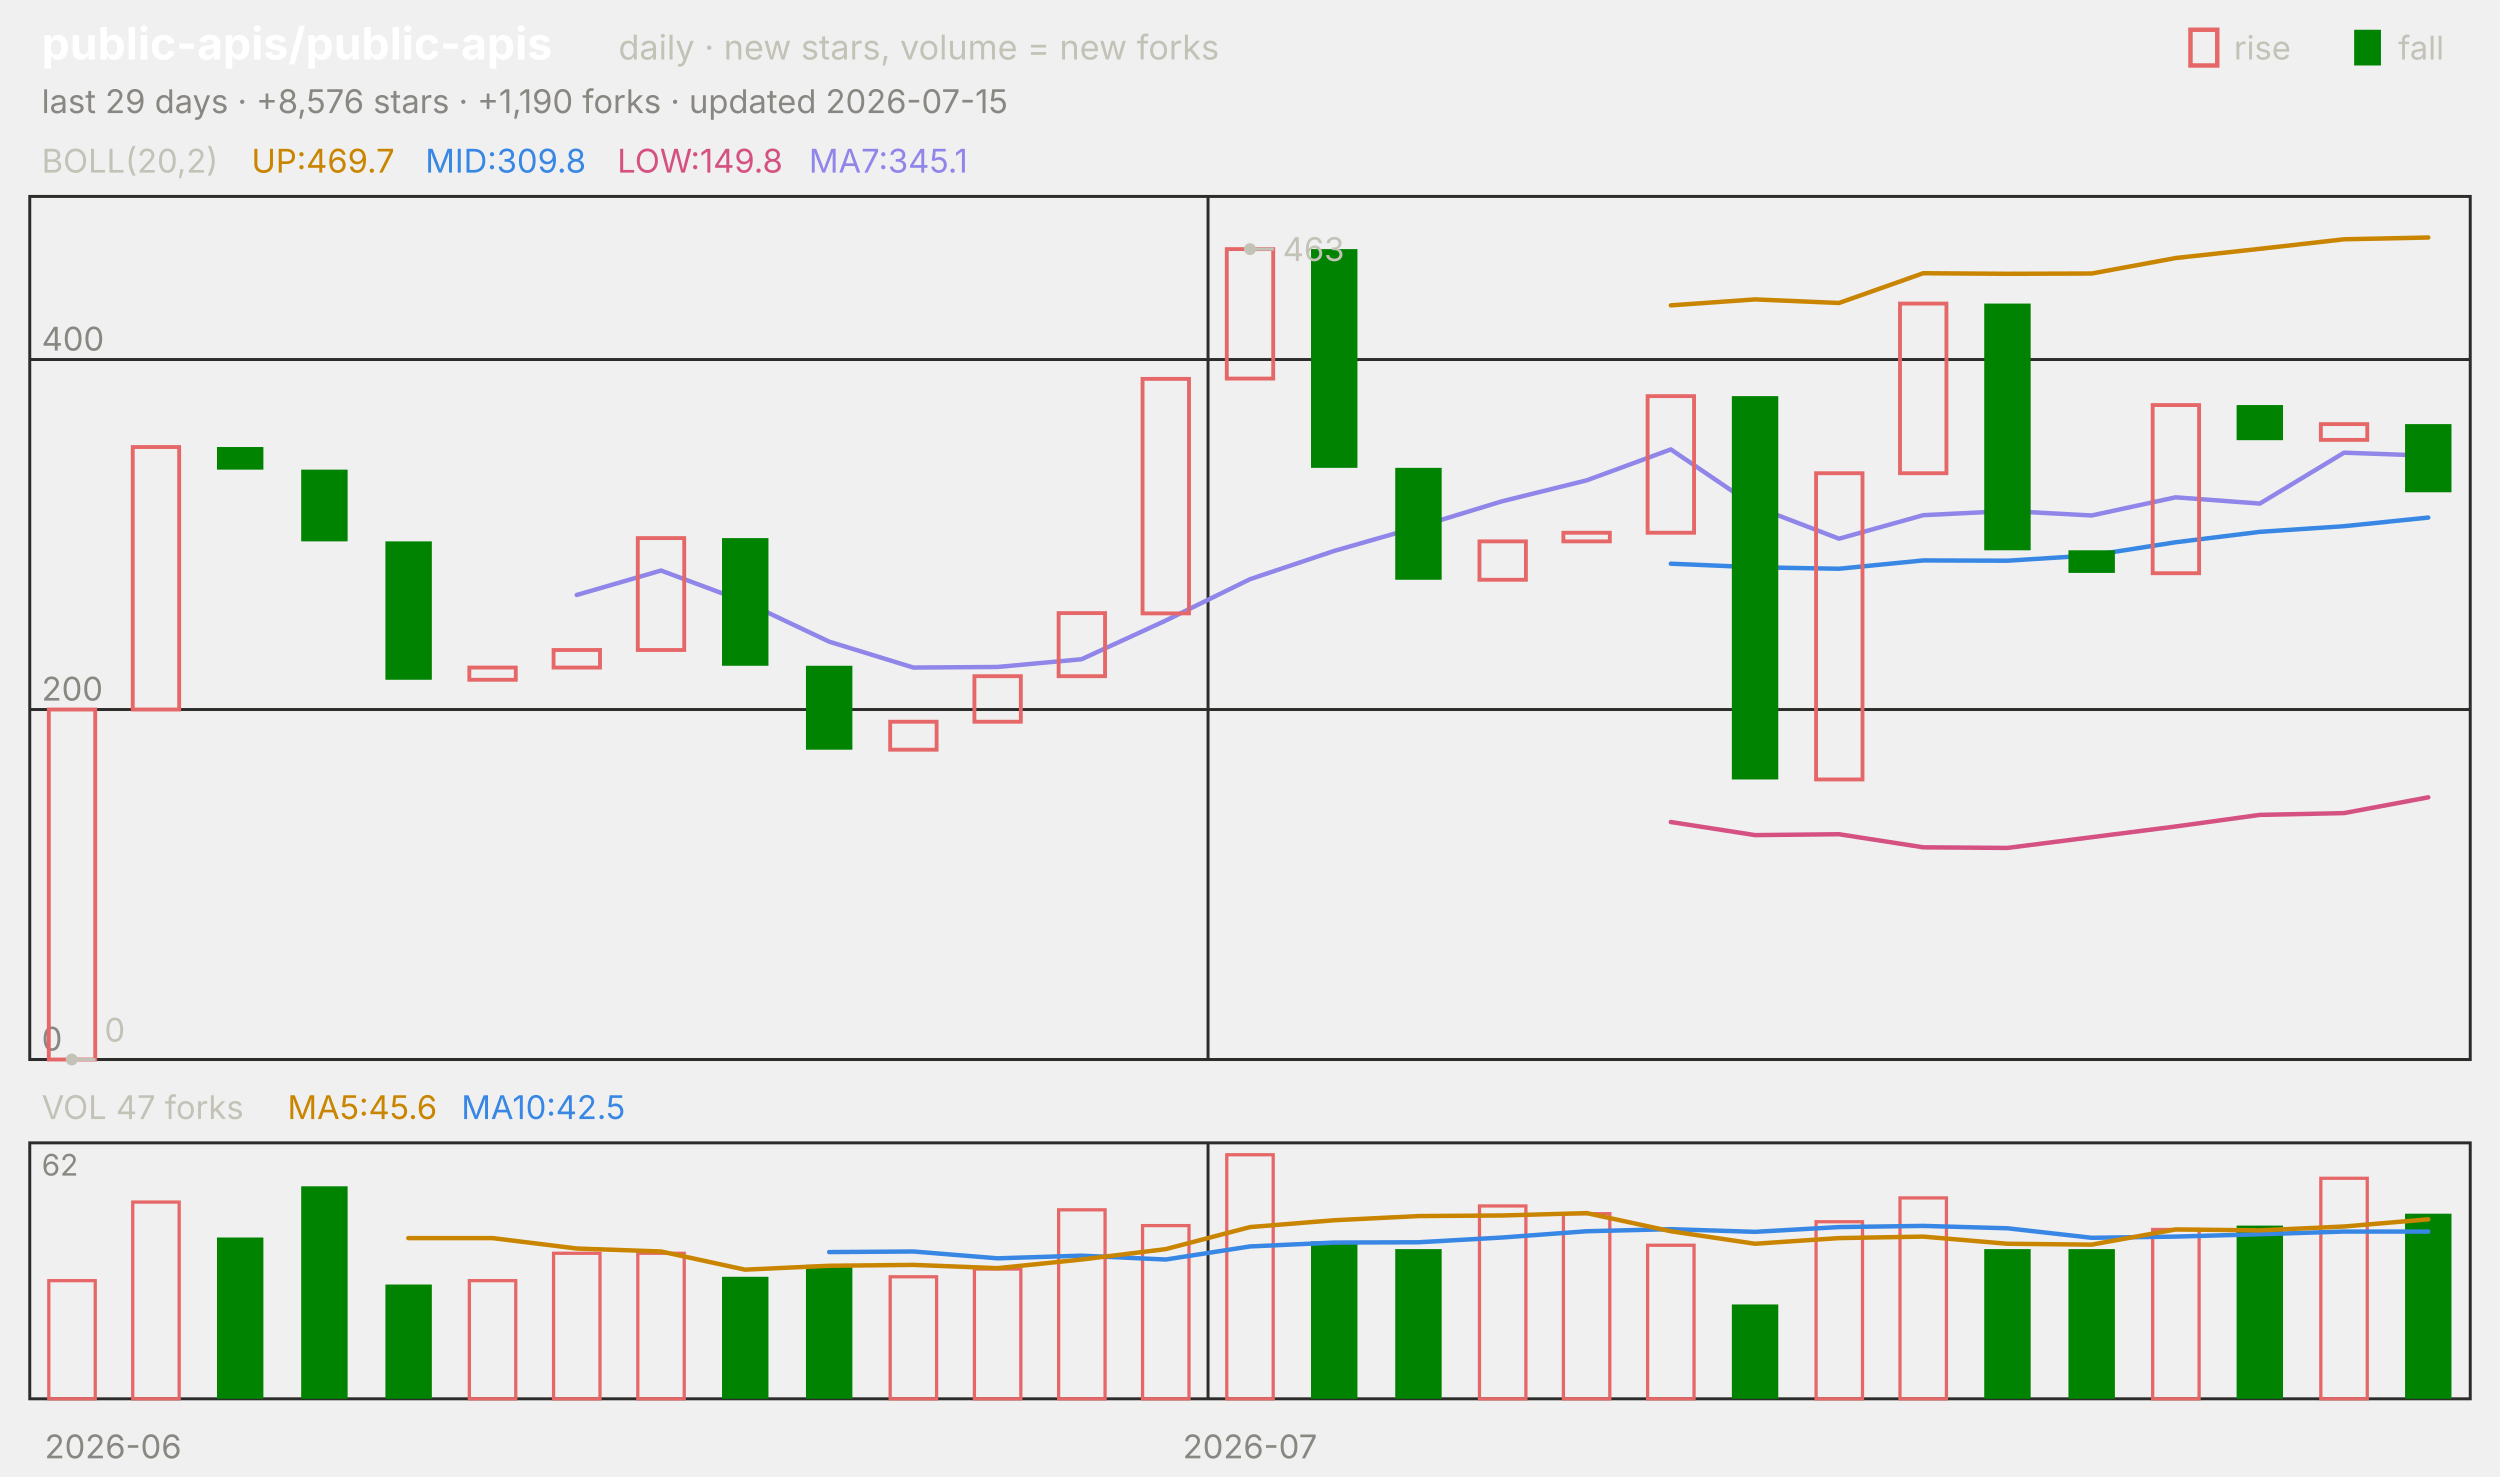
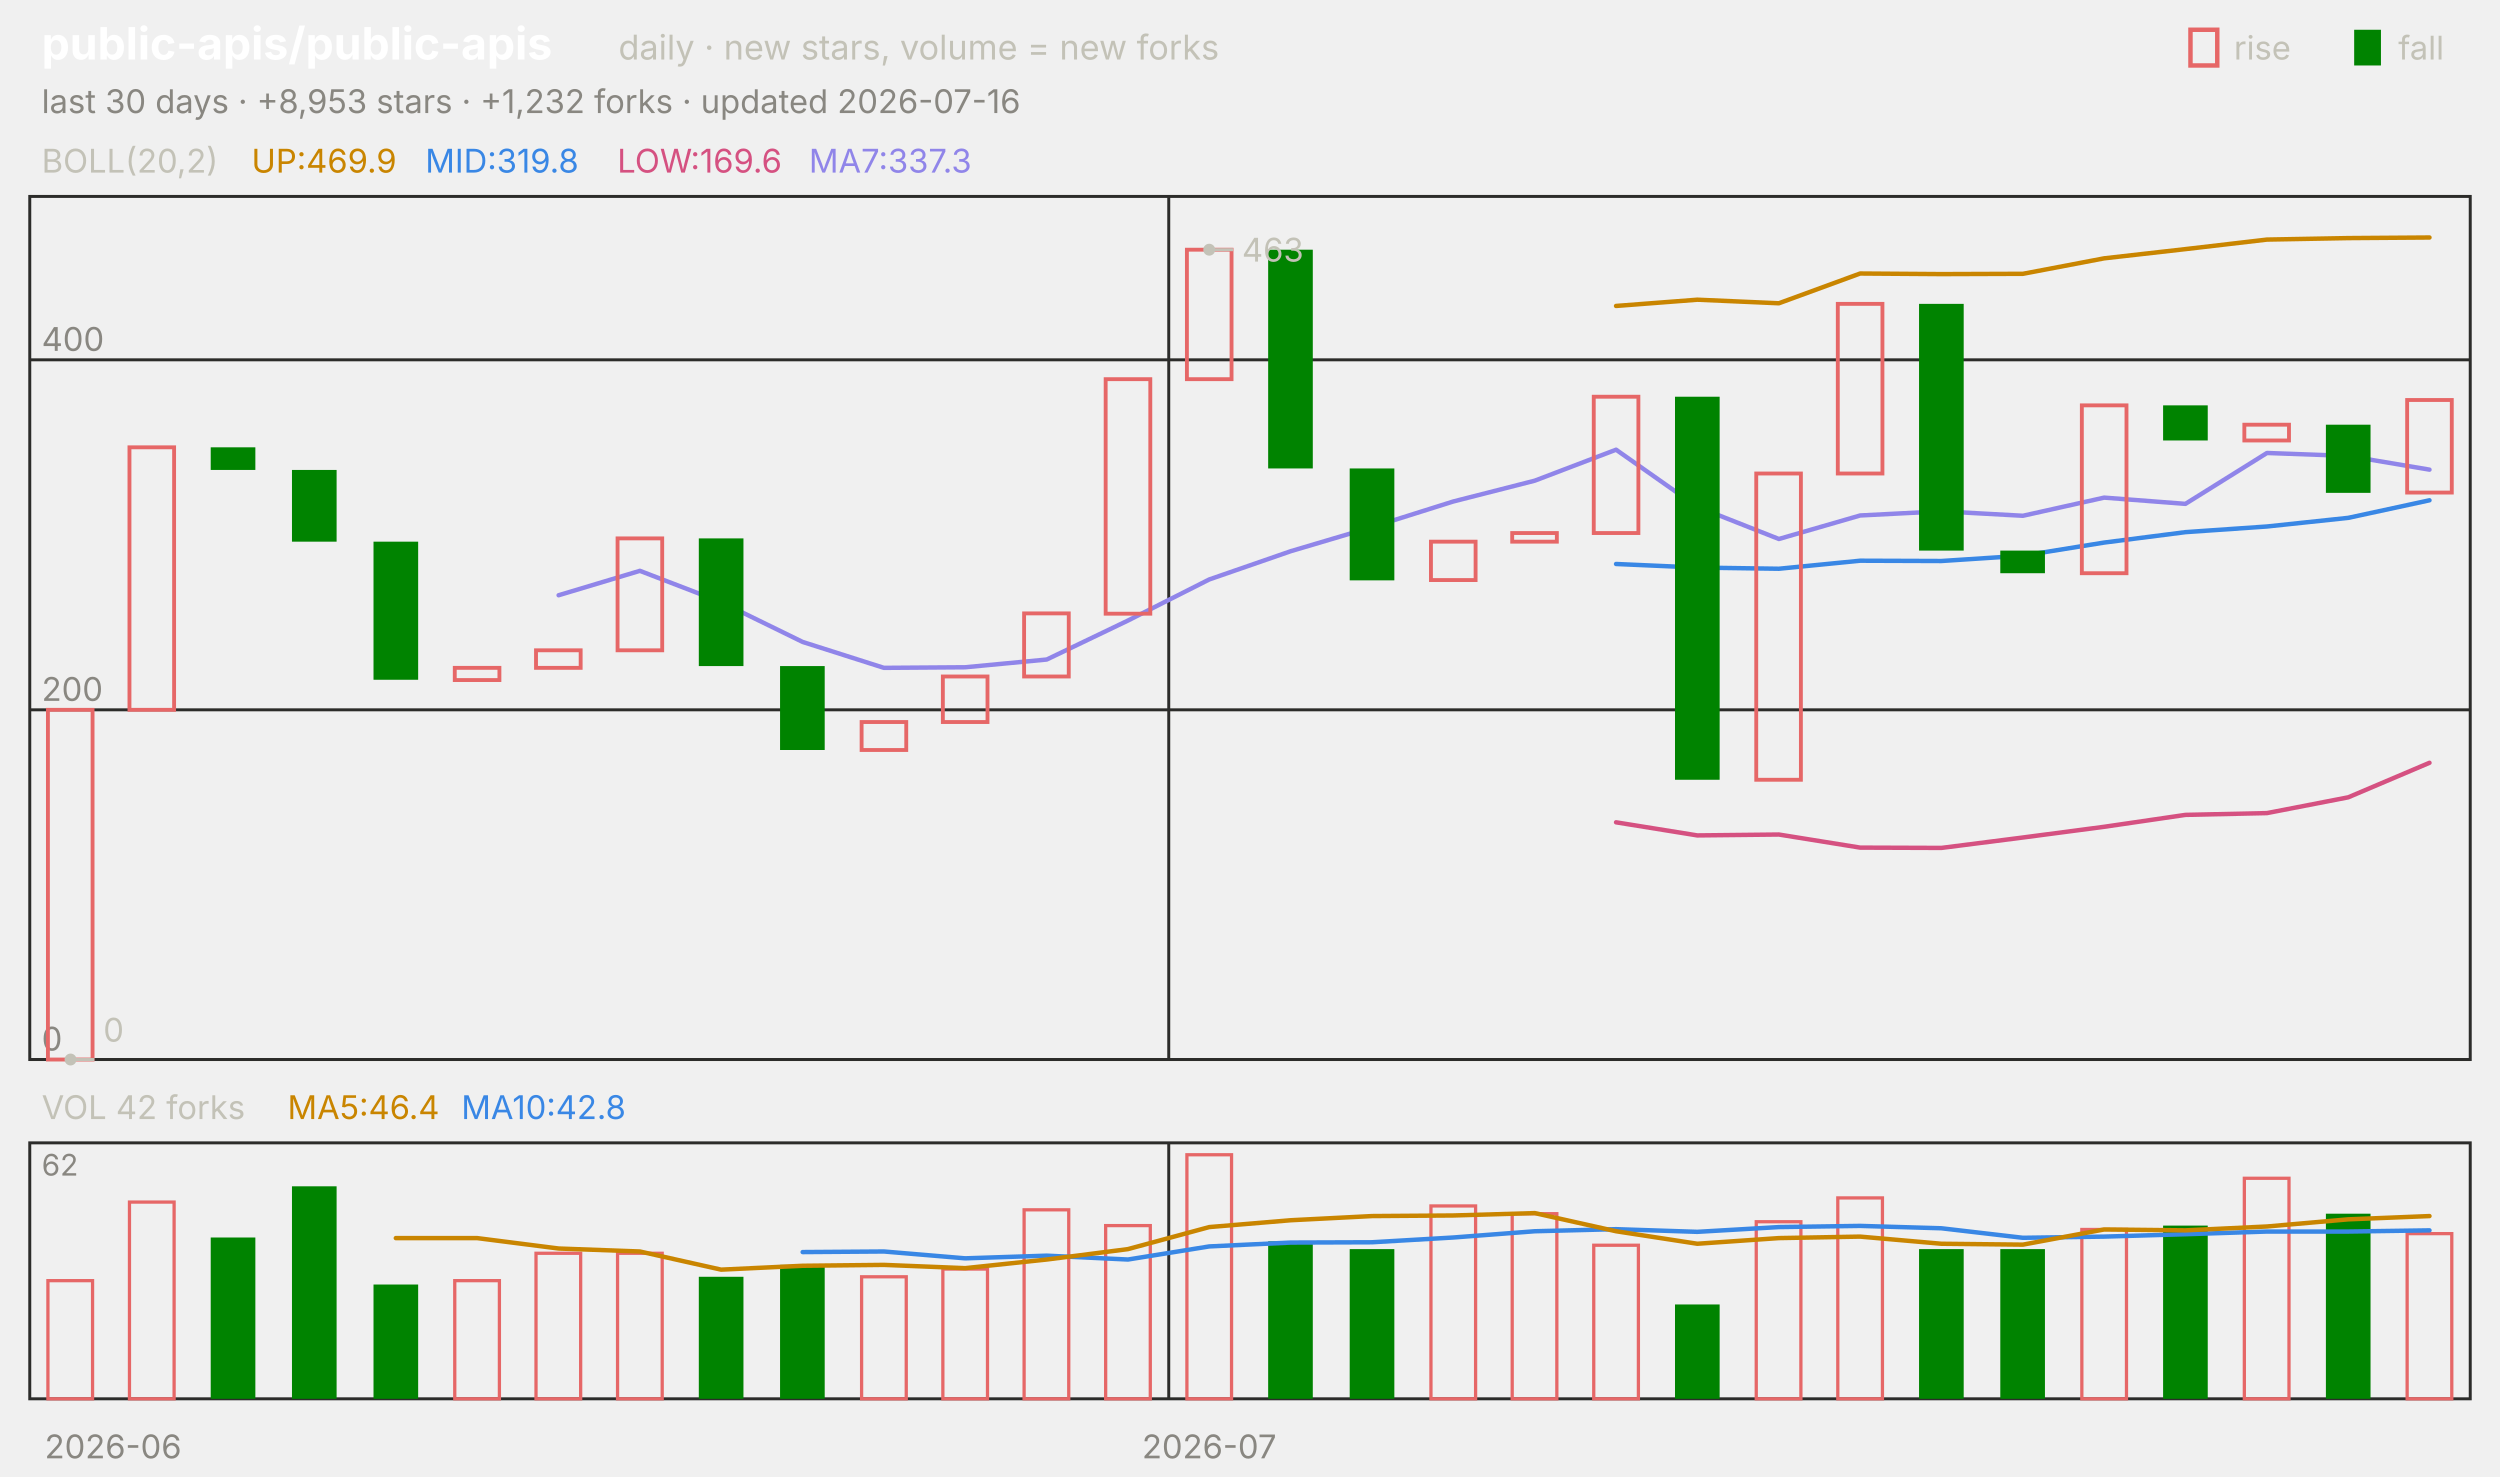
<svg xmlns="http://www.w3.org/2000/svg" viewBox="0 0 840 496" width="840" height="496" font-family="-apple-system,'Segoe UI',system-ui,sans-serif" role="img" aria-label="public-apis/public-apis candlestick chart">
  <text x="14.0" y="20.0" font-size="15" fill="#ffffff" font-weight="650">public-apis/public-apis</text>
  <text x="207.8" y="20.0" font-size="11.5" fill="#c3c2b7">daily · new stars, volume = new forks</text>
  <text x="805.8" y="20.0" font-size="11.0" fill="#c3c2b7">fall</text>
  <rect x="791" y="10" width="9" height="12" fill="#008300" />
  <text x="750.6" y="20.0" font-size="11.0" fill="#c3c2b7">rise</text>
  <rect x="736" y="10" width="9" height="12" fill="none" stroke="#e66767" stroke-width="1.5" />
-   <text x="14.0" y="38.0" font-size="11.0" fill="#898781">last 29 days · +8,576 stars · +1,190 forks · updated 2026-07-15</text>
+   <text x="14.0" y="38.0" font-size="11.0" fill="#898781">last 30 days · +8,953 stars · +1,232 forks · updated 2026-07-16</text>
  <rect x="10" y="66" width="820" height="290" fill="none" stroke="#2c2c2a" />
  <rect x="10" y="384" width="820" height="86" fill="none" stroke="#2c2c2a" />
  <text x="38.0" y="490.0" font-size="11.0" fill="#898781" text-anchor="middle">2026-06</text>
-   <line x1="405.9" y1="66.0" x2="405.9" y2="356.0" stroke="#2c2c2a" stroke-width="1.0" />
-   <line x1="405.9" y1="384.0" x2="405.9" y2="470.0" stroke="#2c2c2a" stroke-width="1.0" />
-   <text x="420.0" y="490.0" font-size="11.0" fill="#898781" text-anchor="middle">2026-07</text>
+   <line x1="392.7" y1="66.0" x2="392.7" y2="356.0" stroke="#2c2c2a" stroke-width="1.0" />
+   <line x1="392.7" y1="384.0" x2="392.7" y2="470.0" stroke="#2c2c2a" stroke-width="1.0" />
+   <text x="406.3" y="490.0" font-size="11.0" fill="#898781" text-anchor="middle">2026-07</text>
  <text x="14.0" y="58.0" font-size="11.0" fill="#c3c2b7">BOLL(20,2)</text>
-   <text x="84.5" y="58.0" font-size="11.0" fill="#c98500">UP:469.7</text>
-   <text x="142.9" y="58.0" font-size="11.0" fill="#3987e5">MID:309.8</text>
-   <text x="207.4" y="58.0" font-size="11.0" fill="#d55181">LOW:149.8</text>
-   <text x="271.8" y="58.0" font-size="11.0" fill="#9085e9">MA7:345.1</text>
+   <text x="84.5" y="58.0" font-size="11.0" fill="#c98500">UP:469.9</text>
+   <text x="142.9" y="58.0" font-size="11.0" fill="#3987e5">MID:319.8</text>
+   <text x="207.4" y="58.0" font-size="11.0" fill="#d55181">LOW:169.6</text>
+   <text x="271.8" y="58.0" font-size="11.0" fill="#9085e9">MA7:337.3</text>
  <line x1="10.0" y1="356.0" x2="830.0" y2="356.0" stroke="#2c2c2a" stroke-width="1.0" />
  <text x="14.0" y="353.0" font-size="11.0" fill="#898781">0</text>
-   <line x1="10.0" y1="238.4" x2="830.0" y2="238.4" stroke="#2c2c2a" stroke-width="1.0" />
-   <text x="14.0" y="235.4" font-size="11.0" fill="#898781">200</text>
-   <line x1="10.0" y1="120.8" x2="830.0" y2="120.8" stroke="#2c2c2a" stroke-width="1.0" />
-   <text x="14.0" y="117.8" font-size="11.0" fill="#898781">400</text>
-   <polyline points="561.4,102.6 589.7,100.6 617.9,101.8 646.2,91.8 674.5,92.0 702.8,91.9 731.0,86.7 759.3,83.6 787.6,80.4 815.9,79.8" fill="none" stroke="#c98500" stroke-width="1.5" stroke-linejoin="round" stroke-linecap="round" />
-   <polyline points="561.4,189.4 589.7,190.6 617.9,191.1 646.2,188.3 674.5,188.4 702.8,186.6 731.0,182.2 759.3,178.7 787.6,176.8 815.9,173.9" fill="none" stroke="#3987e5" stroke-width="1.5" stroke-linejoin="round" stroke-linecap="round" />
-   <polyline points="561.4,276.2 589.7,280.6 617.9,280.3 646.2,284.7 674.5,284.9 702.8,281.3 731.0,277.7 759.3,273.8 787.6,273.2 815.9,267.9" fill="none" stroke="#d55181" stroke-width="1.5" stroke-linejoin="round" stroke-linecap="round" />
-   <polyline points="193.8,199.9 222.1,191.7 250.3,202.2 278.6,215.6 306.9,224.3 335.2,224.1 363.4,221.5 391.7,208.5 420.0,194.6 448.3,185.1 476.6,177.0 504.8,168.4 533.1,161.4 561.4,151.0 589.7,170.2 617.9,181.0 646.2,173.1 674.5,171.7 702.8,173.2 731.0,167.1 759.3,169.2 787.6,152.1 815.9,153.1" fill="none" stroke="#9085e9" stroke-width="1.5" stroke-linejoin="round" stroke-linecap="round" />
-   <rect x="16.4" y="238.4" width="15.6" height="117.6" fill="none" stroke="#e66767" stroke-width="1.3" />
-   <rect x="44.6" y="150.2" width="15.6" height="88.2" fill="none" stroke="#e66767" stroke-width="1.3" />
-   <rect x="72.9" y="150.2" width="15.6" height="7.6" fill="#008300" />
-   <rect x="101.2" y="157.8" width="15.6" height="24.1" fill="#008300" />
-   <rect x="129.5" y="181.9" width="15.6" height="46.5" fill="#008300" />
-   <rect x="157.7" y="224.3" width="15.6" height="4.1" fill="none" stroke="#e66767" stroke-width="1.3" />
-   <rect x="186.0" y="218.4" width="15.6" height="5.9" fill="none" stroke="#e66767" stroke-width="1.3" />
-   <rect x="214.3" y="180.8" width="15.6" height="37.6" fill="none" stroke="#e66767" stroke-width="1.3" />
-   <rect x="242.6" y="180.8" width="15.6" height="42.9" fill="#008300" />
-   <rect x="270.8" y="223.7" width="15.6" height="28.2" fill="#008300" />
-   <rect x="299.1" y="242.5" width="15.6" height="9.4" fill="none" stroke="#e66767" stroke-width="1.3" />
-   <rect x="327.4" y="227.2" width="15.6" height="15.3" fill="none" stroke="#e66767" stroke-width="1.3" />
-   <rect x="355.7" y="206.0" width="15.6" height="21.2" fill="none" stroke="#e66767" stroke-width="1.3" />
-   <rect x="383.9" y="127.3" width="15.6" height="78.8" fill="none" stroke="#e66767" stroke-width="1.3" />
-   <rect x="412.2" y="83.7" width="15.6" height="43.5" fill="none" stroke="#e66767" stroke-width="1.3" />
-   <rect x="440.5" y="83.7" width="15.6" height="73.5" fill="#008300" />
-   <rect x="468.8" y="157.2" width="15.6" height="37.6" fill="#008300" />
-   <rect x="497.1" y="181.9" width="15.6" height="12.9" fill="none" stroke="#e66767" stroke-width="1.3" />
-   <rect x="525.3" y="179.0" width="15.6" height="2.9" fill="none" stroke="#e66767" stroke-width="1.3" />
-   <rect x="553.6" y="133.1" width="15.6" height="45.9" fill="none" stroke="#e66767" stroke-width="1.3" />
-   <rect x="581.9" y="133.1" width="15.6" height="128.8" fill="#008300" />
-   <rect x="610.2" y="159.0" width="15.6" height="102.9" fill="none" stroke="#e66767" stroke-width="1.3" />
-   <rect x="638.4" y="102.0" width="15.6" height="57.0" fill="none" stroke="#e66767" stroke-width="1.3" />
-   <rect x="666.7" y="102.0" width="15.6" height="82.9" fill="#008300" />
-   <rect x="695.0" y="184.9" width="15.6" height="7.6" fill="#008300" />
-   <rect x="723.3" y="136.1" width="15.6" height="56.5" fill="none" stroke="#e66767" stroke-width="1.3" />
-   <rect x="751.5" y="136.1" width="15.6" height="11.8" fill="#008300" />
-   <rect x="779.8" y="142.5" width="15.6" height="5.3" fill="none" stroke="#e66767" stroke-width="1.3" />
-   <rect x="808.1" y="142.5" width="15.6" height="22.9" fill="#008300" />
-   <circle cx="420.0" cy="83.7" r="2" fill="#c3c2b7" />
-   <line x1="420.0" y1="83.7" x2="428.0" y2="83.7" stroke="#c3c2b7" stroke-width="1.0" />
-   <text x="431.0" y="87.7" font-size="11.0" fill="#c3c2b7">463</text>
-   <circle cx="24.1" cy="356.0" r="2" fill="#c3c2b7" />
-   <line x1="24.1" y1="356.0" x2="32.1" y2="356.0" stroke="#c3c2b7" stroke-width="1.0" />
-   <text x="35.1" y="350.0" font-size="11.0" fill="#c3c2b7">0</text>
-   <text x="14.0" y="376.0" font-size="11.0" fill="#c3c2b7">VOL 47 forks</text>
-   <text x="96.6" y="376.0" font-size="11.0" fill="#c98500">MA5:45.6</text>
-   <text x="155.0" y="376.0" font-size="11.0" fill="#3987e5">MA10:42.5</text>
+   <line x1="10.0" y1="238.5" x2="830.0" y2="238.5" stroke="#2c2c2a" stroke-width="1.0" />
+   <text x="14.0" y="235.5" font-size="11.0" fill="#898781">200</text>
+   <line x1="10.0" y1="120.9" x2="830.0" y2="120.9" stroke="#2c2c2a" stroke-width="1.0" />
+   <text x="14.0" y="117.9" font-size="11.0" fill="#898781">400</text>
+   <polyline points="543.0,102.8 570.3,100.7 597.7,101.9 625.0,91.9 652.3,92.1 679.7,92.0 707.0,86.8 734.3,83.7 761.7,80.5 789.0,80.0 816.3,79.8" fill="none" stroke="#c98500" stroke-width="1.5" stroke-linejoin="round" stroke-linecap="round" />
+   <polyline points="543.0,189.5 570.3,190.7 597.7,191.1 625.0,188.4 652.3,188.5 679.7,186.7 707.0,182.3 734.3,178.8 761.7,176.9 789.0,174.0 816.3,168.1" fill="none" stroke="#3987e5" stroke-width="1.5" stroke-linejoin="round" stroke-linecap="round" />
+   <polyline points="543.0,276.3 570.3,280.7 597.7,280.4 625.0,284.8 652.3,284.9 679.7,281.4 707.0,277.8 734.3,273.8 761.7,273.2 789.0,267.9 816.3,256.3" fill="none" stroke="#d55181" stroke-width="1.5" stroke-linejoin="round" stroke-linecap="round" />
+   <polyline points="187.7,200.0 215.0,191.8 242.3,202.3 269.7,215.7 297.0,224.4 324.3,224.2 351.7,221.6 379.0,208.5 406.3,194.7 433.7,185.2 461.0,177.1 488.3,168.5 515.7,161.5 543.0,151.1 570.3,170.3 597.7,181.1 625.0,173.2 652.3,171.8 679.7,173.3 707.0,167.2 734.3,169.3 761.7,152.2 789.0,153.2 816.3,157.8" fill="none" stroke="#9085e9" stroke-width="1.5" stroke-linejoin="round" stroke-linecap="round" />
+   <rect x="16.1" y="238.5" width="15.0" height="117.5" fill="none" stroke="#e66767" stroke-width="1.3" />
+   <rect x="43.5" y="150.3" width="15.0" height="88.2" fill="none" stroke="#e66767" stroke-width="1.3" />
+   <rect x="70.8" y="150.3" width="15.0" height="7.6" fill="#008300" />
+   <rect x="98.1" y="157.9" width="15.0" height="24.1" fill="#008300" />
+   <rect x="125.5" y="182.0" width="15.0" height="46.4" fill="#008300" />
+   <rect x="152.8" y="224.4" width="15.0" height="4.1" fill="none" stroke="#e66767" stroke-width="1.3" />
+   <rect x="180.1" y="218.5" width="15.0" height="5.9" fill="none" stroke="#e66767" stroke-width="1.3" />
+   <rect x="207.5" y="180.9" width="15.0" height="37.6" fill="none" stroke="#e66767" stroke-width="1.3" />
+   <rect x="234.8" y="180.9" width="15.0" height="42.9" fill="#008300" />
+   <rect x="262.1" y="223.8" width="15.0" height="28.2" fill="#008300" />
+   <rect x="289.5" y="242.6" width="15.0" height="9.4" fill="none" stroke="#e66767" stroke-width="1.3" />
+   <rect x="316.8" y="227.3" width="15.0" height="15.3" fill="none" stroke="#e66767" stroke-width="1.3" />
+   <rect x="344.1" y="206.1" width="15.0" height="21.2" fill="none" stroke="#e66767" stroke-width="1.3" />
+   <rect x="371.5" y="127.4" width="15.0" height="78.8" fill="none" stroke="#e66767" stroke-width="1.3" />
+   <rect x="398.8" y="83.9" width="15.0" height="43.5" fill="none" stroke="#e66767" stroke-width="1.3" />
+   <rect x="426.1" y="83.9" width="15.0" height="73.5" fill="#008300" />
+   <rect x="453.5" y="157.4" width="15.0" height="37.6" fill="#008300" />
+   <rect x="480.8" y="182.0" width="15.0" height="12.9" fill="none" stroke="#e66767" stroke-width="1.3" />
+   <rect x="508.1" y="179.1" width="15.0" height="2.9" fill="none" stroke="#e66767" stroke-width="1.3" />
+   <rect x="535.5" y="133.3" width="15.0" height="45.8" fill="none" stroke="#e66767" stroke-width="1.3" />
+   <rect x="562.8" y="133.3" width="15.0" height="128.7" fill="#008300" />
+   <rect x="590.1" y="159.1" width="15.0" height="102.9" fill="none" stroke="#e66767" stroke-width="1.3" />
+   <rect x="617.5" y="102.1" width="15.0" height="57.0" fill="none" stroke="#e66767" stroke-width="1.3" />
+   <rect x="644.8" y="102.1" width="15.0" height="82.9" fill="#008300" />
+   <rect x="672.1" y="185.0" width="15.0" height="7.6" fill="#008300" />
+   <rect x="699.5" y="136.2" width="15.0" height="56.4" fill="none" stroke="#e66767" stroke-width="1.3" />
+   <rect x="726.8" y="136.2" width="15.0" height="11.8" fill="#008300" />
+   <rect x="754.1" y="142.7" width="15.0" height="5.3" fill="none" stroke="#e66767" stroke-width="1.3" />
+   <rect x="781.5" y="142.7" width="15.0" height="22.9" fill="#008300" />
+   <rect x="808.8" y="134.4" width="15.0" height="31.1" fill="none" stroke="#e66767" stroke-width="1.3" />
+   <circle cx="406.3" cy="83.9" r="2" fill="#c3c2b7" />
+   <line x1="406.3" y1="83.9" x2="414.3" y2="83.9" stroke="#c3c2b7" stroke-width="1.0" />
+   <text x="417.3" y="87.9" font-size="11.0" fill="#c3c2b7">463</text>
+   <circle cx="23.7" cy="356.0" r="2" fill="#c3c2b7" />
+   <line x1="23.7" y1="356.0" x2="31.7" y2="356.0" stroke="#c3c2b7" stroke-width="1.0" />
+   <text x="34.7" y="350.0" font-size="11.0" fill="#c3c2b7">0</text>
+   <text x="14.0" y="376.0" font-size="11.0" fill="#c3c2b7">VOL 42 forks</text>
+   <text x="96.6" y="376.0" font-size="11.0" fill="#c98500">MA5:46.4</text>
+   <text x="155.0" y="376.0" font-size="11.0" fill="#3987e5">MA10:42.8</text>
  <text x="14.0" y="395.0" font-size="10" fill="#898781">62</text>
-   <rect x="16.4" y="430.3" width="15.6" height="39.7" fill="none" stroke="#e66767" stroke-width="1.1" />
-   <rect x="44.6" y="403.9" width="15.6" height="66.1" fill="none" stroke="#e66767" stroke-width="1.1" />
-   <rect x="72.9" y="415.8" width="15.6" height="54.2" fill="#008300" />
-   <rect x="101.2" y="398.6" width="15.6" height="71.4" fill="#008300" />
-   <rect x="129.5" y="431.6" width="15.6" height="38.4" fill="#008300" />
-   <rect x="157.7" y="430.3" width="15.6" height="39.7" fill="none" stroke="#e66767" stroke-width="1.1" />
-   <rect x="186.0" y="421.1" width="15.6" height="48.9" fill="none" stroke="#e66767" stroke-width="1.1" />
-   <rect x="214.3" y="421.1" width="15.6" height="48.9" fill="none" stroke="#e66767" stroke-width="1.1" />
-   <rect x="242.6" y="429.0" width="15.6" height="41.0" fill="#008300" />
-   <rect x="270.8" y="425.0" width="15.6" height="45.0" fill="#008300" />
-   <rect x="299.1" y="429.0" width="15.6" height="41.0" fill="none" stroke="#e66767" stroke-width="1.1" />
-   <rect x="327.4" y="426.4" width="15.6" height="43.6" fill="none" stroke="#e66767" stroke-width="1.1" />
-   <rect x="355.7" y="406.5" width="15.6" height="63.5" fill="none" stroke="#e66767" stroke-width="1.1" />
-   <rect x="383.9" y="411.8" width="15.6" height="58.2" fill="none" stroke="#e66767" stroke-width="1.1" />
-   <rect x="412.2" y="388.0" width="15.6" height="82.0" fill="none" stroke="#e66767" stroke-width="1.1" />
-   <rect x="440.5" y="417.1" width="15.6" height="52.9" fill="#008300" />
-   <rect x="468.8" y="419.7" width="15.6" height="50.3" fill="#008300" />
-   <rect x="497.1" y="405.2" width="15.6" height="64.8" fill="none" stroke="#e66767" stroke-width="1.1" />
-   <rect x="525.3" y="407.8" width="15.6" height="62.2" fill="none" stroke="#e66767" stroke-width="1.1" />
-   <rect x="553.6" y="418.4" width="15.6" height="51.6" fill="none" stroke="#e66767" stroke-width="1.1" />
-   <rect x="581.9" y="438.3" width="15.6" height="31.7" fill="#008300" />
-   <rect x="610.2" y="410.5" width="15.6" height="59.5" fill="none" stroke="#e66767" stroke-width="1.1" />
-   <rect x="638.4" y="402.5" width="15.6" height="67.5" fill="none" stroke="#e66767" stroke-width="1.1" />
-   <rect x="666.7" y="419.7" width="15.6" height="50.3" fill="#008300" />
-   <rect x="695.0" y="419.7" width="15.6" height="50.3" fill="#008300" />
-   <rect x="723.3" y="413.1" width="15.6" height="56.9" fill="none" stroke="#e66767" stroke-width="1.1" />
-   <rect x="751.5" y="411.8" width="15.6" height="58.2" fill="#008300" />
-   <rect x="779.8" y="395.9" width="15.6" height="74.1" fill="none" stroke="#e66767" stroke-width="1.1" />
-   <rect x="808.1" y="407.8" width="15.6" height="62.2" fill="#008300" />
-   <polyline points="278.6,420.7 306.9,420.5 335.2,422.8 363.4,421.9 391.7,423.2 420.0,418.8 448.3,417.5 476.6,417.4 504.8,415.8 533.1,413.7 561.4,413.0 589.7,413.9 617.9,412.3 646.2,411.9 674.5,412.7 702.8,415.9 731.0,415.5 759.3,414.7 787.6,413.8 815.9,413.8" fill="none" stroke="#3987e5" stroke-width="1.5" stroke-linejoin="round" stroke-linecap="round" />
-   <polyline points="137.2,416.0 165.5,416.0 193.8,419.5 222.1,420.5 250.3,426.6 278.6,425.3 306.9,425.0 335.2,426.1 363.4,423.2 391.7,419.7 420.0,412.3 448.3,410.0 476.6,408.6 504.8,408.4 533.1,407.6 561.4,413.7 589.7,417.9 617.9,416.0 646.2,415.5 674.5,417.9 702.8,418.2 731.0,413.1 759.3,413.4 787.6,412.1 815.9,409.7" fill="none" stroke="#c98500" stroke-width="1.5" stroke-linejoin="round" stroke-linecap="round" />
+   <rect x="16.1" y="430.3" width="15.0" height="39.7" fill="none" stroke="#e66767" stroke-width="1.1" />
+   <rect x="43.5" y="403.9" width="15.0" height="66.1" fill="none" stroke="#e66767" stroke-width="1.1" />
+   <rect x="70.8" y="415.8" width="15.0" height="54.2" fill="#008300" />
+   <rect x="98.1" y="398.6" width="15.0" height="71.4" fill="#008300" />
+   <rect x="125.5" y="431.6" width="15.0" height="38.4" fill="#008300" />
+   <rect x="152.8" y="430.3" width="15.0" height="39.7" fill="none" stroke="#e66767" stroke-width="1.1" />
+   <rect x="180.1" y="421.1" width="15.0" height="48.9" fill="none" stroke="#e66767" stroke-width="1.1" />
+   <rect x="207.5" y="421.1" width="15.0" height="48.9" fill="none" stroke="#e66767" stroke-width="1.1" />
+   <rect x="234.8" y="429.0" width="15.0" height="41.0" fill="#008300" />
+   <rect x="262.1" y="425.0" width="15.0" height="45.0" fill="#008300" />
+   <rect x="289.5" y="429.0" width="15.0" height="41.0" fill="none" stroke="#e66767" stroke-width="1.1" />
+   <rect x="316.8" y="426.4" width="15.0" height="43.6" fill="none" stroke="#e66767" stroke-width="1.1" />
+   <rect x="344.1" y="406.5" width="15.0" height="63.5" fill="none" stroke="#e66767" stroke-width="1.1" />
+   <rect x="371.5" y="411.8" width="15.0" height="58.2" fill="none" stroke="#e66767" stroke-width="1.1" />
+   <rect x="398.8" y="388.0" width="15.0" height="82.0" fill="none" stroke="#e66767" stroke-width="1.1" />
+   <rect x="426.1" y="417.1" width="15.0" height="52.9" fill="#008300" />
+   <rect x="453.5" y="419.7" width="15.0" height="50.3" fill="#008300" />
+   <rect x="480.8" y="405.2" width="15.0" height="64.8" fill="none" stroke="#e66767" stroke-width="1.1" />
+   <rect x="508.1" y="407.8" width="15.0" height="62.2" fill="none" stroke="#e66767" stroke-width="1.1" />
+   <rect x="535.5" y="418.4" width="15.0" height="51.6" fill="none" stroke="#e66767" stroke-width="1.1" />
+   <rect x="562.8" y="438.3" width="15.0" height="31.7" fill="#008300" />
+   <rect x="590.1" y="410.5" width="15.0" height="59.5" fill="none" stroke="#e66767" stroke-width="1.1" />
+   <rect x="617.5" y="402.5" width="15.0" height="67.5" fill="none" stroke="#e66767" stroke-width="1.1" />
+   <rect x="644.8" y="419.7" width="15.0" height="50.3" fill="#008300" />
+   <rect x="672.1" y="419.7" width="15.0" height="50.3" fill="#008300" />
+   <rect x="699.5" y="413.1" width="15.0" height="56.9" fill="none" stroke="#e66767" stroke-width="1.1" />
+   <rect x="726.8" y="411.8" width="15.0" height="58.2" fill="#008300" />
+   <rect x="754.1" y="395.9" width="15.0" height="74.1" fill="none" stroke="#e66767" stroke-width="1.1" />
+   <rect x="781.5" y="407.8" width="15.0" height="62.2" fill="#008300" />
+   <rect x="808.8" y="414.5" width="15.0" height="55.5" fill="none" stroke="#e66767" stroke-width="1.1" />
+   <polyline points="269.7,420.7 297.0,420.5 324.3,422.8 351.7,421.9 379.0,423.2 406.3,418.8 433.7,417.5 461.0,417.4 488.3,415.8 515.7,413.7 543.0,413.0 570.3,413.9 597.7,412.3 625.0,411.9 652.3,412.7 679.7,415.9 707.0,415.5 734.3,414.7 761.7,413.8 789.0,413.8 816.3,413.4" fill="none" stroke="#3987e5" stroke-width="1.5" stroke-linejoin="round" stroke-linecap="round" />
+   <polyline points="133.0,416.0 160.3,416.0 187.7,419.5 215.0,420.5 242.3,426.6 269.7,425.3 297.0,425.0 324.3,426.1 351.7,423.2 379.0,419.7 406.3,412.3 433.7,410.0 461.0,408.6 488.3,408.4 515.7,407.6 543.0,413.7 570.3,417.9 597.7,416.0 625.0,415.5 652.3,417.9 679.7,418.2 707.0,413.1 734.3,413.4 761.7,412.1 789.0,409.7 816.3,408.6" fill="none" stroke="#c98500" stroke-width="1.5" stroke-linejoin="round" stroke-linecap="round" />
</svg>
